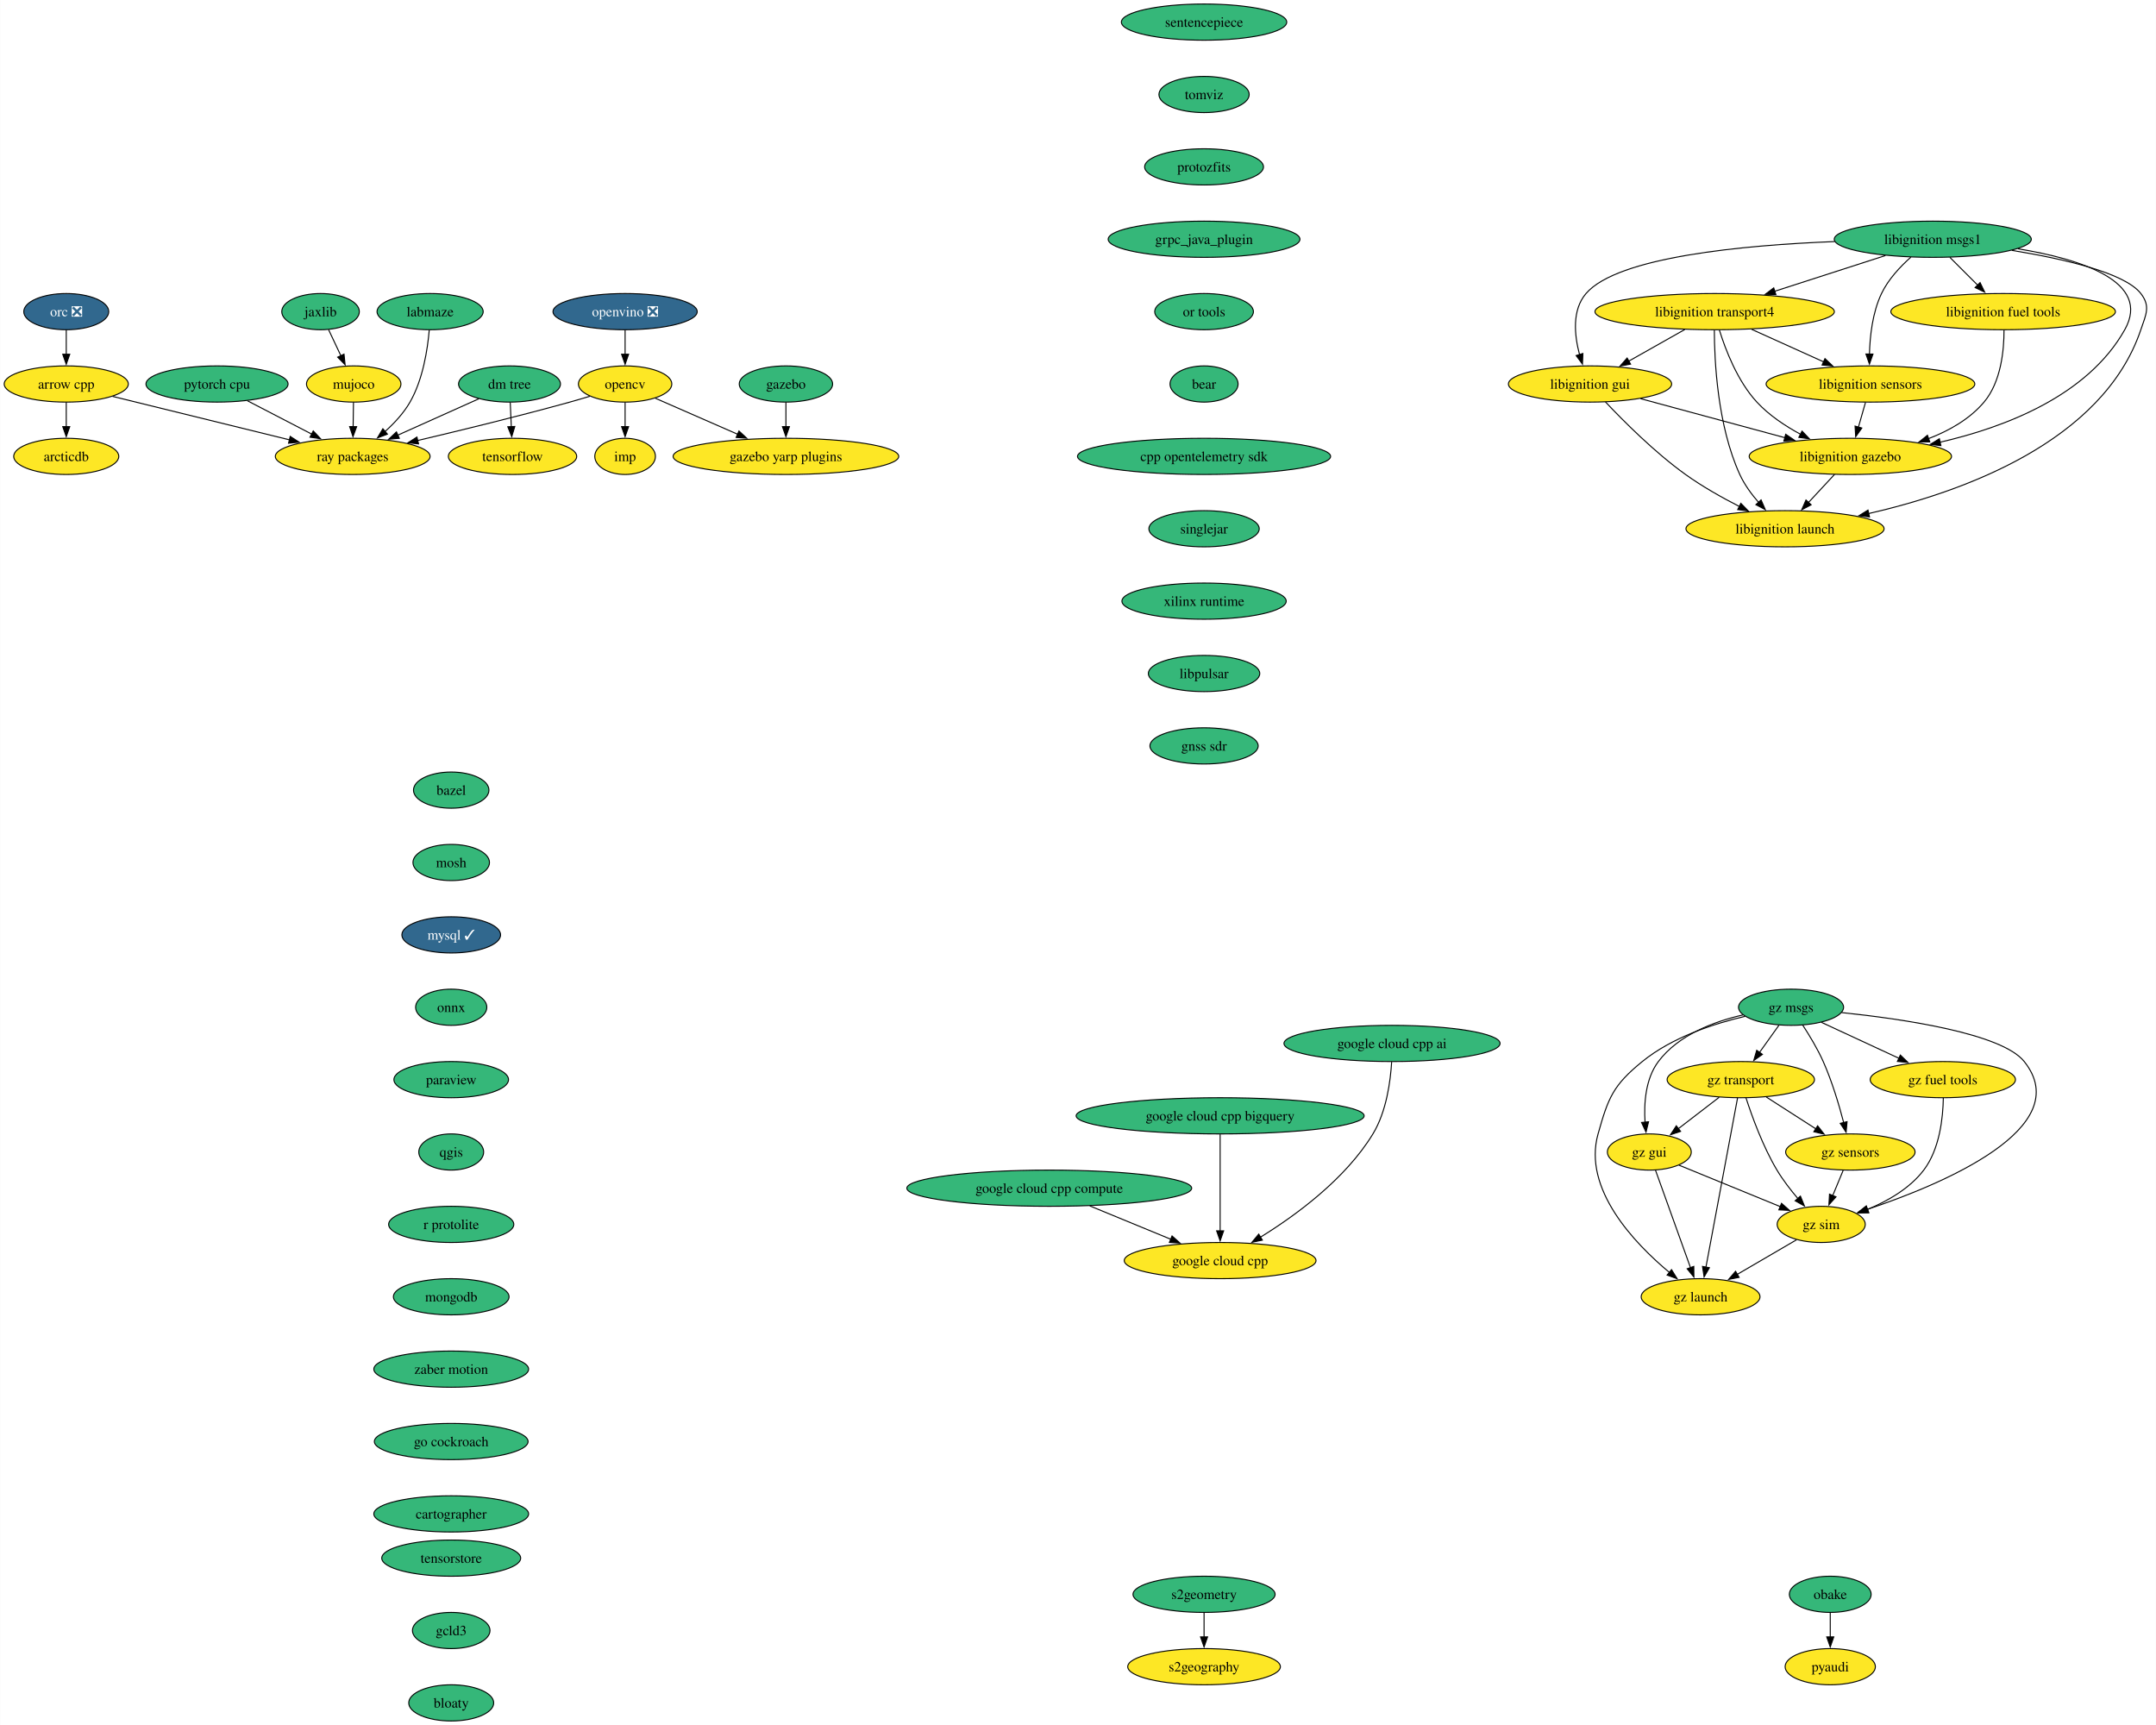
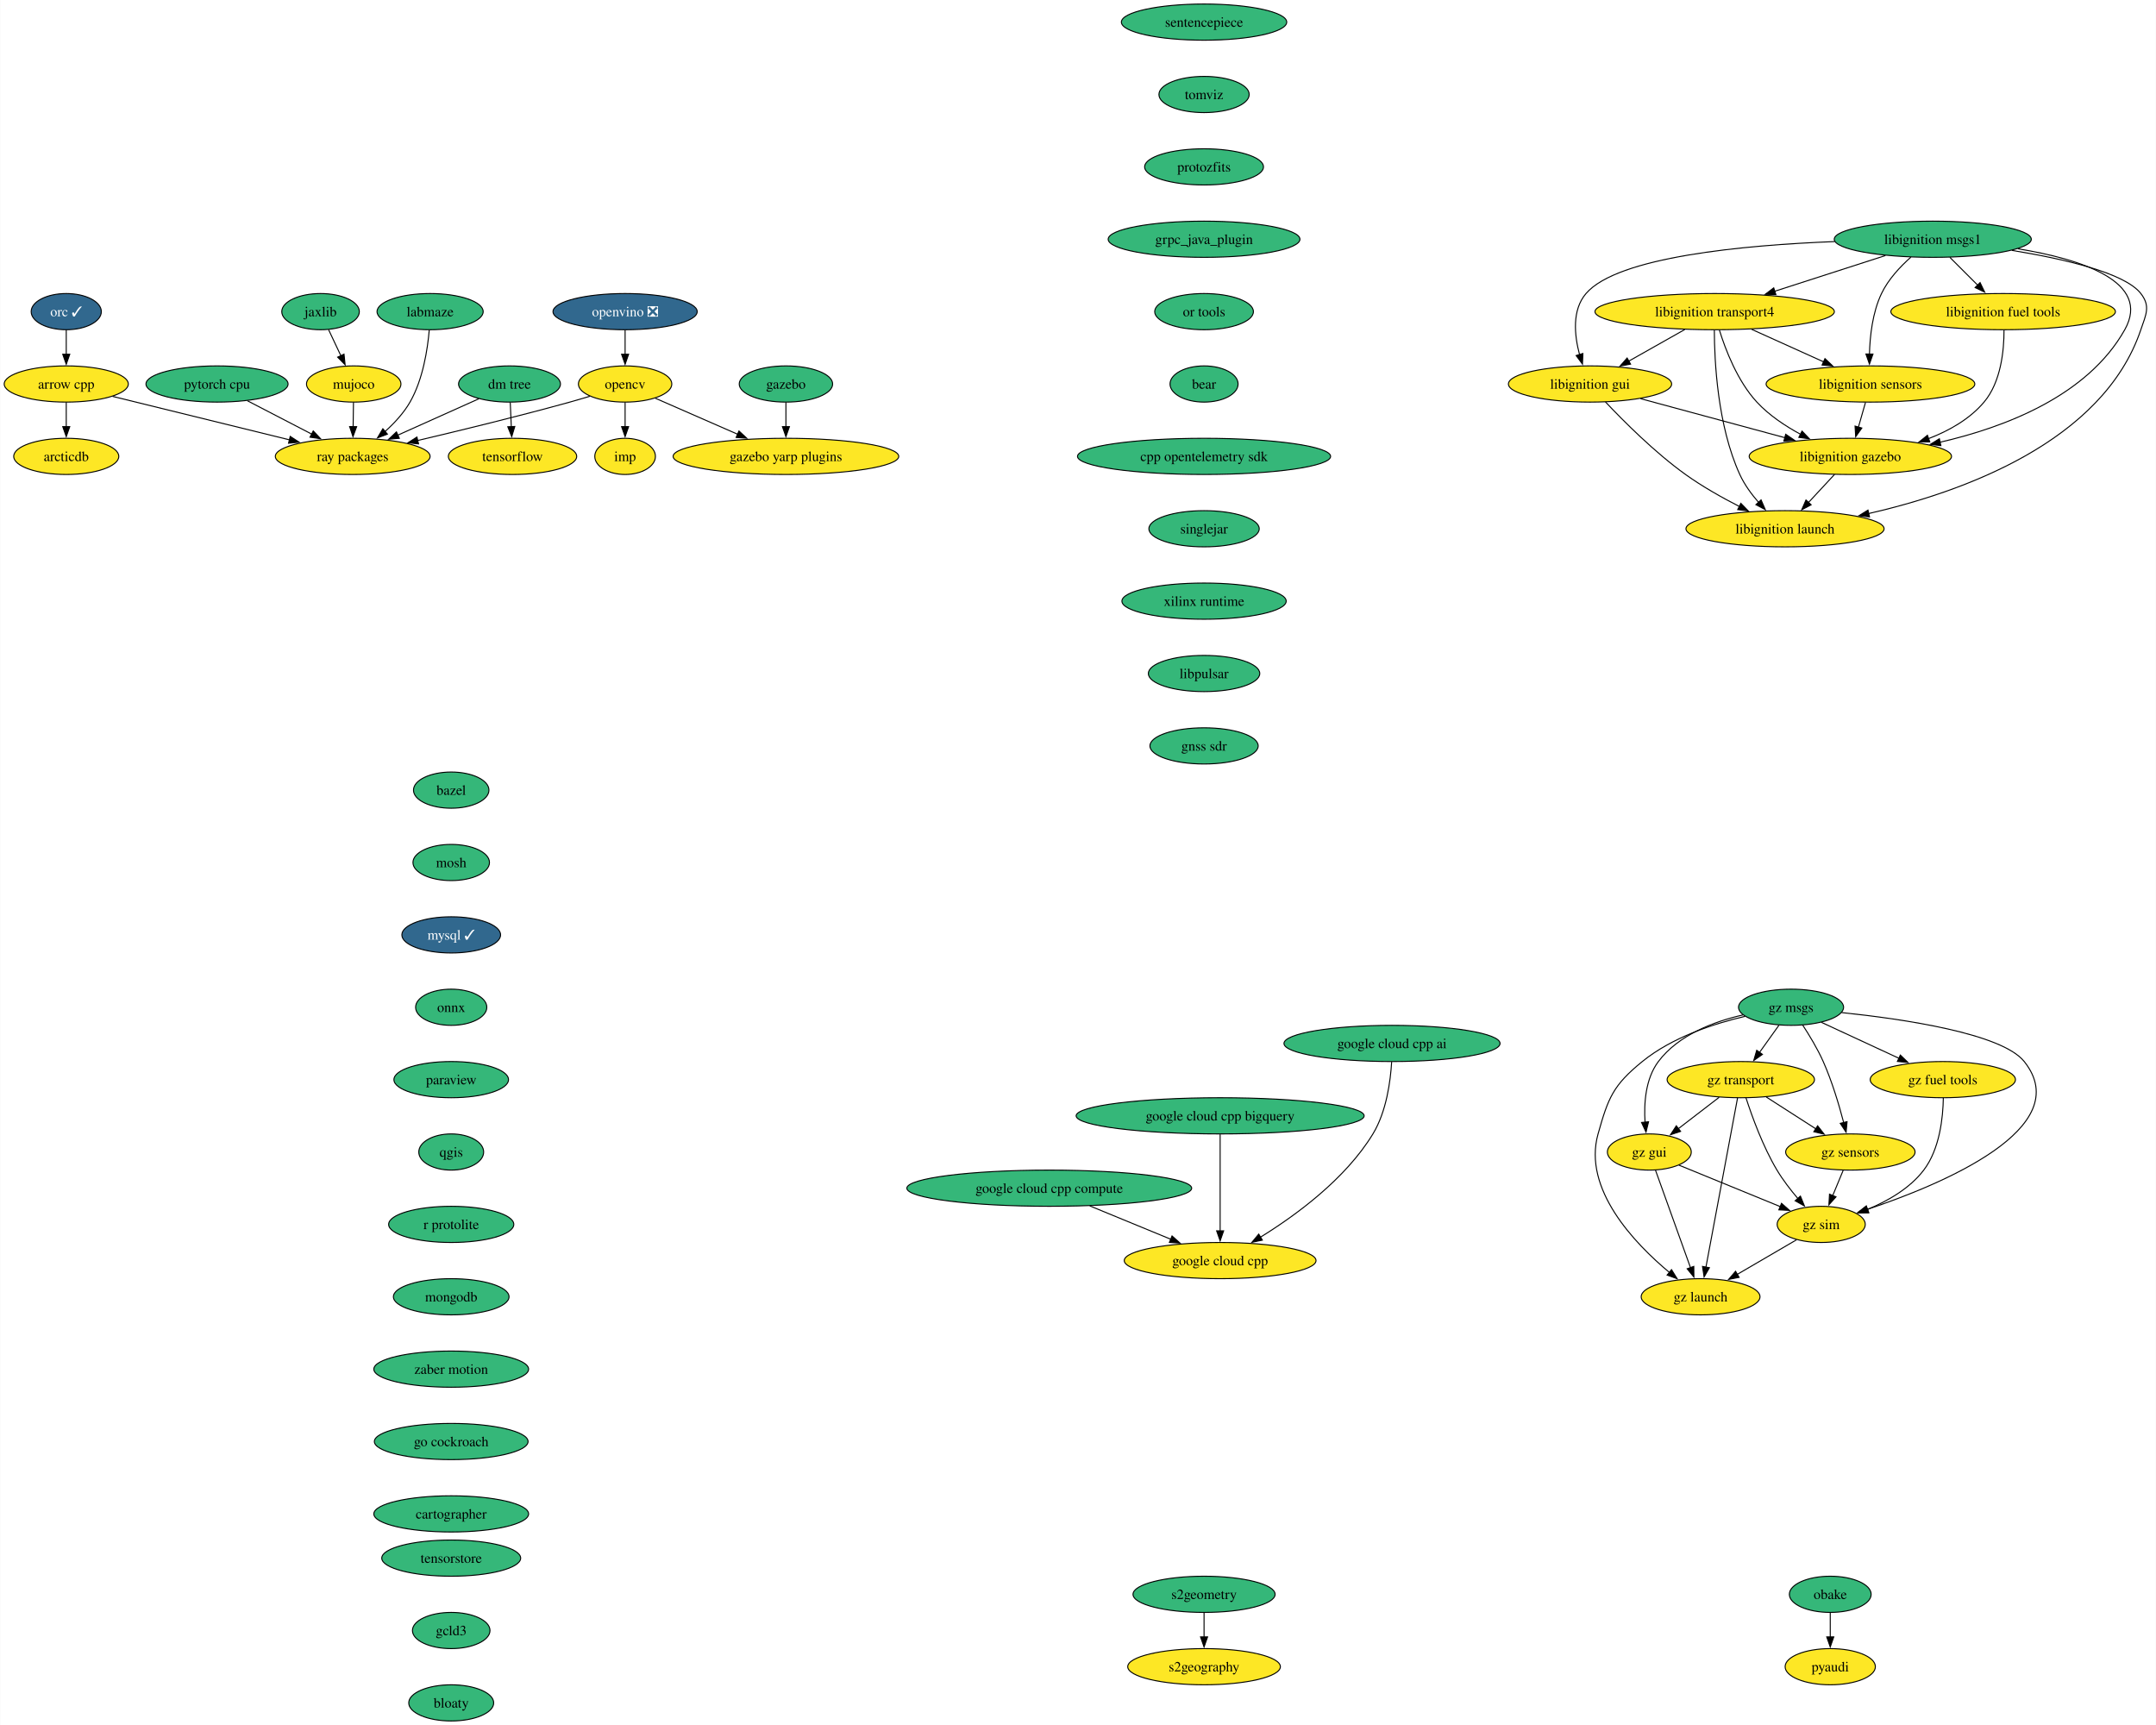
<svg xmlns="http://www.w3.org/2000/svg" xmlns:xlink="http://www.w3.org/1999/xlink" width="2145pt" height="1716pt" viewBox="0.00 0.00 2144.63 1716.00">
  <g id="graph0" class="graph" transform="scale(1 1) rotate(0) translate(4 1712)">
    <polygon fill="white" stroke="none" points="-4,4 -4,-1712 2140.63,-1712 2140.63,4 -4,4" />
    <g id="node1" class="node">
      <g id="a_node1">
        <a xlink:href="https://github.com/conda-forge/arrow-cpp-feedstock" xlink:title="arrow cpp">
          <ellipse fill="#fde725" stroke="black" cx="61.73" cy="-1330" rx="61.73" ry="18" />
          <text text-anchor="middle" x="61.73" y="-1325.33" font-family="Times,serif" font-size="14.00">arrow cpp</text>
        </a>
      </g>
    </g>
    <g id="node2" class="node">
      <g id="a_node2">
        <a xlink:href="https://github.com/conda-forge/ray-packages-feedstock" xlink:title="ray packages">
          <ellipse fill="#fde725" stroke="black" cx="346.73" cy="-1258" rx="76.99" ry="18" />
          <text text-anchor="middle" x="346.73" y="-1253.33" font-family="Times,serif" font-size="14.00">ray packages</text>
        </a>
      </g>
    </g>
    <g id="edge1" class="edge">
      <path fill="none" stroke="black" d="M107.84,-1317.68C155.64,-1305.93 230.68,-1287.5 283.89,-1274.43" />
      <polygon fill="black" stroke="black" points="284.55,-1277.88 293.43,-1272.09 282.88,-1271.08 284.55,-1277.88" />
    </g>
    <g id="node3" class="node">
      <g id="a_node3">
        <a xlink:href="https://github.com/conda-forge/arcticdb-feedstock" xlink:title="arcticdb">
          <ellipse fill="#fde725" stroke="black" cx="61.73" cy="-1258" rx="52.26" ry="18" />
          <text text-anchor="middle" x="61.73" y="-1253.33" font-family="Times,serif" font-size="14.00">arcticdb</text>
        </a>
      </g>
    </g>
    <g id="edge2" class="edge">
      <path fill="none" stroke="black" d="M61.73,-1311.7C61.73,-1304.41 61.73,-1295.73 61.73,-1287.54" />
      <polygon fill="black" stroke="black" points="65.23,-1287.62 61.73,-1277.62 58.23,-1287.62 65.23,-1287.62" />
    </g>
    <g id="node4" class="node">
      <g id="a_node4">
        <a xlink:href="https://github.com/conda-forge/bazel-feedstock" xlink:title="bazel">
          <ellipse fill="#35b779" stroke="black" cx="444.73" cy="-926" rx="37.53" ry="18" />
          <text text-anchor="middle" x="444.73" y="-921.33" font-family="Times,serif" font-size="14.00">bazel</text>
        </a>
      </g>
    </g>
    <g id="node5" class="node">
      <g id="a_node5">
        <a xlink:href="https://github.com/conda-forge/mosh-feedstock" xlink:title="mosh">
          <ellipse fill="#35b779" stroke="black" cx="444.73" cy="-854" rx="38.06" ry="18" />
          <text text-anchor="middle" x="444.73" y="-849.33" font-family="Times,serif" font-size="14.00">mosh</text>
        </a>
      </g>
    </g>
    <g id="node6" class="node">
      <g id="a_node6">
        <a xlink:href="https://github.com/conda-forge/mysql-feedstock/pull/97" xlink:title="mysql ✓">
          <ellipse fill="#31688e" stroke="black" cx="444.73" cy="-782" rx="49.1" ry="18" />
          <text text-anchor="middle" x="444.73" y="-777.33" font-family="Times,serif" font-size="14.00" fill="white">mysql ✓</text>
        </a>
      </g>
    </g>
    <g id="node7" class="node">
      <g id="a_node7">
        <a xlink:href="https://github.com/conda-forge/onnx-feedstock" xlink:title="onnx">
          <ellipse fill="#35b779" stroke="black" cx="444.73" cy="-710" rx="35.42" ry="18" />
          <text text-anchor="middle" x="444.73" y="-705.33" font-family="Times,serif" font-size="14.00">onnx</text>
        </a>
      </g>
    </g>
    <g id="node8" class="node">
      <g id="a_node8">
        <a xlink:href="https://github.com/conda-forge/paraview-feedstock" xlink:title="paraview">
          <ellipse fill="#35b779" stroke="black" cx="444.73" cy="-638" rx="57" ry="18" />
          <text text-anchor="middle" x="444.73" y="-633.33" font-family="Times,serif" font-size="14.00">paraview</text>
        </a>
      </g>
    </g>
    <g id="node12" class="node">
      <g id="a_node12">
        <a xlink:href="https://github.com/conda-forge/qgis-feedstock" xlink:title="qgis">
          <ellipse fill="#35b779" stroke="black" cx="444.73" cy="-566" rx="32.27" ry="18" />
          <text text-anchor="middle" x="444.73" y="-561.33" font-family="Times,serif" font-size="14.00">qgis</text>
        </a>
      </g>
    </g>
    <g id="node9" class="node">
      <g id="a_node9">
        <a xlink:href="https://github.com/conda-forge/opencv-feedstock" xlink:title="opencv">
          <ellipse fill="#fde725" stroke="black" cx="617.73" cy="-1330" rx="46.47" ry="18" />
          <text text-anchor="middle" x="617.73" y="-1325.33" font-family="Times,serif" font-size="14.00">opencv</text>
        </a>
      </g>
    </g>
    <g id="edge7" class="edge">
      <path fill="none" stroke="black" d="M582.61,-1317.81C576.03,-1315.8 569.18,-1313.79 562.73,-1312 512.17,-1298 454.44,-1283.93 411.39,-1273.81" />
      <polygon fill="black" stroke="black" points="412.23,-1270.41 401.69,-1271.54 410.63,-1277.23 412.23,-1270.41" />
    </g>
    <g id="node10" class="node">
      <g id="a_node10">
        <a xlink:href="https://github.com/conda-forge/imp-feedstock" xlink:title="imp">
          <ellipse fill="#fde725" stroke="black" cx="617.73" cy="-1258" rx="30.16" ry="18" />
          <text text-anchor="middle" x="617.73" y="-1253.33" font-family="Times,serif" font-size="14.00">imp</text>
        </a>
      </g>
    </g>
    <g id="edge8" class="edge">
      <path fill="none" stroke="black" d="M617.73,-1311.7C617.73,-1304.41 617.73,-1295.73 617.73,-1287.54" />
      <polygon fill="black" stroke="black" points="621.23,-1287.62 617.73,-1277.62 614.23,-1287.62 621.23,-1287.62" />
    </g>
    <g id="node11" class="node">
      <g id="a_node11">
        <a xlink:href="https://github.com/conda-forge/gazebo-yarp-plugins-feedstock" xlink:title="gazebo yarp plugins">
          <ellipse fill="#fde725" stroke="black" cx="777.73" cy="-1258" rx="112.24" ry="18" />
          <text text-anchor="middle" x="777.73" y="-1253.33" font-family="Times,serif" font-size="14.00">gazebo yarp plugins</text>
        </a>
      </g>
    </g>
    <g id="edge9" class="edge">
      <path fill="none" stroke="black" d="M647.83,-1315.83C670.92,-1305.73 703.26,-1291.58 729.89,-1279.93" />
      <polygon fill="black" stroke="black" points="731.01,-1283.26 738.77,-1276.05 728.2,-1276.85 731.01,-1283.26" />
    </g>
    <g id="node13" class="node">
      <g id="a_node13">
        <a xlink:href="https://github.com/conda-forge/r-protolite-feedstock" xlink:title="r protolite">
          <ellipse fill="#35b779" stroke="black" cx="444.73" cy="-494" rx="62.26" ry="18" />
          <text text-anchor="middle" x="444.73" y="-489.32" font-family="Times,serif" font-size="14.00">r protolite</text>
        </a>
      </g>
    </g>
    <g id="node16" class="node">
      <g id="a_node16">
        <a xlink:href="https://github.com/conda-forge/mongodb-feedstock" xlink:title="mongodb">
          <ellipse fill="#35b779" stroke="black" cx="444.73" cy="-422" rx="57.52" ry="18" />
          <text text-anchor="middle" x="444.73" y="-417.32" font-family="Times,serif" font-size="14.00">mongodb</text>
        </a>
      </g>
    </g>
    <g id="node14" class="node">
      <g id="a_node14">
        <a xlink:href="https://github.com/conda-forge/pyaudi-feedstock" xlink:title="pyaudi">
          <ellipse fill="#fde725" stroke="black" cx="1816.73" cy="-54" rx="44.9" ry="18" />
          <text text-anchor="middle" x="1816.73" y="-49.33" font-family="Times,serif" font-size="14.00">pyaudi</text>
        </a>
      </g>
    </g>
    <g id="node15" class="node">
      <g id="a_node15">
        <a xlink:href="https://github.com/conda-forge/tensorflow-feedstock" xlink:title="tensorflow">
          <ellipse fill="#fde725" stroke="black" cx="505.73" cy="-1258" rx="63.84" ry="18" />
          <text text-anchor="middle" x="505.73" y="-1253.33" font-family="Times,serif" font-size="14.00">tensorflow</text>
        </a>
      </g>
    </g>
    <g id="node18" class="node">
      <g id="a_node18">
        <a xlink:href="https://github.com/conda-forge/zaber-motion-feedstock" xlink:title="zaber motion">
          <ellipse fill="#35b779" stroke="black" cx="444.73" cy="-350" rx="76.99" ry="18" />
          <text text-anchor="middle" x="444.73" y="-345.32" font-family="Times,serif" font-size="14.00">zaber motion</text>
        </a>
      </g>
    </g>
    <g id="node17" class="node">
      <g id="a_node17">
        <a xlink:href="https://github.com/conda-forge/pytorch-cpu-feedstock" xlink:title="pytorch cpu">
          <ellipse fill="#35b779" stroke="black" cx="211.73" cy="-1330" rx="70.68" ry="18" />
          <text text-anchor="middle" x="211.73" y="-1325.33" font-family="Times,serif" font-size="14.00">pytorch cpu</text>
        </a>
      </g>
    </g>
    <g id="edge13" class="edge">
      <path fill="none" stroke="black" d="M242.03,-1313.29C260.91,-1303.5 285.45,-1290.77 306.03,-1280.11" />
      <polygon fill="black" stroke="black" points="307.46,-1283.31 314.72,-1275.6 304.24,-1277.09 307.46,-1283.31" />
    </g>
    <g id="node31" class="node">
      <g id="a_node31">
        <a xlink:href="https://github.com/conda-forge/go-cockroach-feedstock" xlink:title="go cockroach">
          <ellipse fill="#35b779" stroke="black" cx="444.73" cy="-278" rx="76.46" ry="18" />
          <text text-anchor="middle" x="444.73" y="-273.32" font-family="Times,serif" font-size="14.00">go cockroach</text>
        </a>
      </g>
    </g>
    <g id="node19" class="node">
      <g id="a_node19">
-         <a xlink:href="https://github.com/conda-forge/orc-feedstock/pull/72" xlink:title="orc ❎">
-           <ellipse fill="#31688e" stroke="black" cx="61.73" cy="-1402" rx="42.26" ry="18" />
-           <text text-anchor="middle" x="61.73" y="-1397.33" font-family="Times,serif" font-size="14.00" fill="white">orc ❎</text>
+         <a xlink:href="https://github.com/conda-forge/orc-feedstock/pull/72" xlink:title="orc ✓">
+           <ellipse fill="#31688e" stroke="black" cx="61.73" cy="-1402" rx="34.9" ry="18" />
+           <text text-anchor="middle" x="61.73" y="-1397.33" font-family="Times,serif" font-size="14.00" fill="white">orc ✓</text>
        </a>
      </g>
    </g>
    <g id="edge15" class="edge">
      <path fill="none" stroke="black" d="M61.73,-1383.7C61.73,-1376.41 61.73,-1367.73 61.73,-1359.54" />
      <polygon fill="black" stroke="black" points="65.23,-1359.62 61.73,-1349.62 58.23,-1359.62 65.23,-1359.62" />
    </g>
    <g id="node20" class="node">
      <g id="a_node20">
        <a xlink:href="https://github.com/conda-forge/jaxlib-feedstock" xlink:title="jaxlib">
          <ellipse fill="#35b779" stroke="black" cx="314.73" cy="-1402" rx="38.58" ry="18" />
          <text text-anchor="middle" x="314.73" y="-1397.33" font-family="Times,serif" font-size="14.00">jaxlib</text>
        </a>
      </g>
    </g>
    <g id="node21" class="node">
      <g id="a_node21">
        <a xlink:href="https://github.com/conda-forge/mujoco-feedstock" xlink:title="mujoco">
          <ellipse fill="#fde725" stroke="black" cx="347.73" cy="-1330" rx="47" ry="18" />
          <text text-anchor="middle" x="347.73" y="-1325.33" font-family="Times,serif" font-size="14.00">mujoco</text>
        </a>
      </g>
    </g>
    <g id="edge16" class="edge">
      <path fill="none" stroke="black" d="M322.72,-1384.05C326.41,-1376.23 330.88,-1366.75 335.01,-1357.98" />
      <polygon fill="black" stroke="black" points="338.07,-1359.7 339.17,-1349.16 331.74,-1356.71 338.07,-1359.7" />
    </g>
    <g id="edge17" class="edge">
      <path fill="none" stroke="black" d="M347.48,-1311.7C347.38,-1304.41 347.25,-1295.73 347.14,-1287.54" />
      <polygon fill="black" stroke="black" points="350.64,-1287.57 347,-1277.62 343.64,-1287.67 350.64,-1287.57" />
    </g>
    <g id="node22" class="node">
      <g id="a_node22">
        <a xlink:href="https://github.com/conda-forge/obake-feedstock" xlink:title="obake">
          <ellipse fill="#35b779" stroke="black" cx="1816.73" cy="-126" rx="40.69" ry="18" />
          <text text-anchor="middle" x="1816.73" y="-121.33" font-family="Times,serif" font-size="14.00">obake</text>
        </a>
      </g>
    </g>
    <g id="edge18" class="edge">
      <path fill="none" stroke="black" d="M1816.73,-107.7C1816.73,-100.41 1816.73,-91.73 1816.73,-83.54" />
      <polygon fill="black" stroke="black" points="1820.23,-83.62 1816.73,-73.62 1813.23,-83.62 1820.23,-83.62" />
    </g>
    <g id="node23" class="node">
      <g id="a_node23">
        <a xlink:href="https://github.com/conda-forge/libignition-transport4-feedstock" xlink:title="libignition transport4">
          <ellipse fill="#fde725" stroke="black" cx="1701.73" cy="-1402" rx="119.08" ry="18" />
          <text text-anchor="middle" x="1701.73" y="-1397.33" font-family="Times,serif" font-size="14.00">libignition transport4</text>
        </a>
      </g>
    </g>
    <g id="node24" class="node">
      <g id="a_node24">
        <a xlink:href="https://github.com/conda-forge/libignition-sensors-feedstock" xlink:title="libignition sensors">
          <ellipse fill="#fde725" stroke="black" cx="1856.73" cy="-1330" rx="103.82" ry="18" />
          <text text-anchor="middle" x="1856.73" y="-1325.33" font-family="Times,serif" font-size="14.00">libignition sensors</text>
        </a>
      </g>
    </g>
    <g id="edge19" class="edge">
      <path fill="none" stroke="black" d="M1738.46,-1384.41C1759.97,-1374.7 1787.33,-1362.34 1810.31,-1351.96" />
      <polygon fill="black" stroke="black" points="1811.48,-1355.28 1819.15,-1347.97 1808.6,-1348.9 1811.48,-1355.28" />
    </g>
    <g id="node25" class="node">
      <g id="a_node25">
        <a xlink:href="https://github.com/conda-forge/libignition-gui-feedstock" xlink:title="libignition gui">
          <ellipse fill="#fde725" stroke="black" cx="1577.73" cy="-1330" rx="81.2" ry="18" />
          <text text-anchor="middle" x="1577.73" y="-1325.33" font-family="Times,serif" font-size="14.00">libignition gui</text>
        </a>
      </g>
    </g>
    <g id="edge20" class="edge">
      <path fill="none" stroke="black" d="M1672.03,-1384.23C1655.3,-1374.79 1634.22,-1362.89 1616.24,-1352.74" />
      <polygon fill="black" stroke="black" points="1618.08,-1349.76 1607.65,-1347.89 1614.64,-1355.86 1618.08,-1349.76" />
    </g>
    <g id="node26" class="node">
      <g id="a_node26">
        <a xlink:href="https://github.com/conda-forge/libignition-gazebo-feedstock" xlink:title="libignition gazebo">
          <ellipse fill="#fde725" stroke="black" cx="1836.73" cy="-1258" rx="100.66" ry="18" />
          <text text-anchor="middle" x="1836.73" y="-1253.33" font-family="Times,serif" font-size="14.00">libignition gazebo</text>
        </a>
      </g>
    </g>
    <g id="edge21" class="edge">
      <path fill="none" stroke="black" d="M1706.4,-1383.8C1712.38,-1364.43 1724.35,-1332.94 1743.73,-1312 1755.85,-1298.91 1771.95,-1288.19 1787.35,-1279.89" />
      <polygon fill="black" stroke="black" points="1788.66,-1283.16 1795.97,-1275.49 1785.47,-1276.92 1788.66,-1283.16" />
    </g>
    <g id="node27" class="node">
      <g id="a_node27">
        <a xlink:href="https://github.com/conda-forge/libignition-launch-feedstock" xlink:title="libignition launch">
          <ellipse fill="#fde725" stroke="black" cx="1771.73" cy="-1186" rx="98.56" ry="18" />
          <text text-anchor="middle" x="1771.73" y="-1181.33" font-family="Times,serif" font-size="14.00">libignition launch</text>
        </a>
      </g>
    </g>
    <g id="edge22" class="edge">
      <path fill="none" stroke="black" d="M1701.4,-1383.68C1701.46,-1353.2 1704.49,-1288.62 1726.73,-1240 1731.3,-1230 1738.32,-1220.41 1745.45,-1212.2" />
      <polygon fill="black" stroke="black" points="1747.9,-1214.72 1752.11,-1205 1742.76,-1209.97 1747.9,-1214.72" />
    </g>
    <g id="edge23" class="edge">
      <path fill="none" stroke="black" d="M1851.79,-1311.7C1849.66,-1304.24 1847.11,-1295.32 1844.72,-1286.97" />
      <polygon fill="black" stroke="black" points="1848.15,-1286.21 1842.03,-1277.56 1841.41,-1288.14 1848.15,-1286.21" />
    </g>
    <g id="edge24" class="edge">
      <path fill="none" stroke="black" d="M1627.98,-1315.42C1668.93,-1304.35 1727.07,-1288.64 1771.6,-1276.6" />
      <polygon fill="black" stroke="black" points="1772.4,-1280.01 1781.14,-1274.02 1770.58,-1273.25 1772.4,-1280.01" />
    </g>
    <g id="edge25" class="edge">
      <path fill="none" stroke="black" d="M1593.07,-1312.18C1610.98,-1293.17 1642.06,-1262 1672.73,-1240 1689.42,-1228.03 1709.13,-1216.94 1726.56,-1208.03" />
      <polygon fill="black" stroke="black" points="1727.78,-1211.33 1735.16,-1203.72 1724.65,-1205.07 1727.78,-1211.33" />
    </g>
    <g id="edge26" class="edge">
      <path fill="none" stroke="black" d="M1821,-1240.05C1813.17,-1231.63 1803.56,-1221.28 1794.91,-1211.97" />
      <polygon fill="black" stroke="black" points="1797.72,-1209.84 1788.35,-1204.9 1792.59,-1214.61 1797.72,-1209.84" />
    </g>
    <g id="node28" class="node">
      <g id="a_node28">
        <a xlink:href="https://github.com/conda-forge/libignition-msgs1-feedstock" xlink:title="libignition msgs1">
          <ellipse fill="#35b779" stroke="black" cx="1918.73" cy="-1474" rx="98.03" ry="18" />
          <text text-anchor="middle" x="1918.73" y="-1469.33" font-family="Times,serif" font-size="14.00">libignition msgs1</text>
        </a>
      </g>
    </g>
    <g id="edge27" class="edge">
      <path fill="none" stroke="black" d="M1871.64,-1457.81C1839.36,-1447.4 1796.27,-1433.5 1761.56,-1422.3" />
      <polygon fill="black" stroke="black" points="1762.64,-1418.97 1752.05,-1419.23 1760.49,-1425.63 1762.64,-1418.97" />
    </g>
    <g id="edge28" class="edge">
      <path fill="none" stroke="black" d="M1896.95,-1456.2C1886.33,-1446.76 1874.43,-1434.06 1867.73,-1420 1858.77,-1401.18 1856.17,-1377.7 1855.73,-1359.59" />
      <polygon fill="black" stroke="black" points="1859.23,-1359.8 1855.72,-1349.8 1852.23,-1359.81 1859.23,-1359.8" />
    </g>
    <g id="edge29" class="edge">
      <path fill="none" stroke="black" d="M1821.18,-1471.69C1730.59,-1468.15 1605.1,-1456.56 1573.73,-1420 1559.65,-1403.59 1562.14,-1378.57 1567.3,-1359.23" />
      <polygon fill="black" stroke="black" points="1570.61,-1360.36 1570.2,-1349.78 1563.92,-1358.31 1570.61,-1360.36" />
    </g>
    <g id="edge30" class="edge">
      <path fill="none" stroke="black" d="M2003.35,-1464.52C2066.16,-1454.26 2136.63,-1431.93 2109.73,-1384 2072.83,-1318.25 1990.48,-1286.9 1925.82,-1272.06" />
      <polygon fill="black" stroke="black" points="1926.79,-1268.69 1916.27,-1269.97 1925.29,-1275.53 1926.79,-1268.69" />
    </g>
    <g id="edge31" class="edge">
      <path fill="none" stroke="black" d="M1997.36,-1462.94C2048.96,-1454.54 2109.75,-1440.59 2125.73,-1420 2135.54,-1407.36 2130.86,-1399.16 2125.73,-1384 2087.83,-1271.96 1946.97,-1222.11 1854.77,-1201.09" />
      <polygon fill="black" stroke="black" points="1855.78,-1197.73 1845.26,-1198.99 1854.27,-1204.56 1855.78,-1197.73" />
    </g>
    <g id="node29" class="node">
      <g id="a_node29">
        <a xlink:href="https://github.com/conda-forge/libignition-fuel-tools-feedstock" xlink:title="libignition fuel tools">
          <ellipse fill="#fde725" stroke="black" cx="1988.73" cy="-1402" rx="111.71" ry="18" />
          <text text-anchor="middle" x="1988.73" y="-1397.33" font-family="Times,serif" font-size="14.00">libignition fuel tools</text>
        </a>
      </g>
    </g>
    <g id="edge32" class="edge">
      <path fill="none" stroke="black" d="M1935.68,-1456.05C1943.98,-1447.75 1954.15,-1437.58 1963.35,-1428.38" />
      <polygon fill="black" stroke="black" points="1965.79,-1430.89 1970.38,-1421.35 1960.84,-1425.94 1965.79,-1430.89" />
    </g>
    <g id="edge33" class="edge">
      <path fill="none" stroke="black" d="M1989.61,-1383.52C1989.65,-1363.89 1986.75,-1332.16 1969.73,-1312 1955.46,-1295.1 1935.05,-1283.54 1914.48,-1275.66" />
      <polygon fill="black" stroke="black" points="1915.76,-1272.4 1905.16,-1272.36 1913.43,-1279 1915.76,-1272.4" />
    </g>
    <g id="node30" class="node">
      <g id="a_node30">
        <a xlink:href="https://github.com/conda-forge/gazebo-feedstock" xlink:title="gazebo">
          <ellipse fill="#35b779" stroke="black" cx="777.73" cy="-1330" rx="46.47" ry="18" />
          <text text-anchor="middle" x="777.73" y="-1325.33" font-family="Times,serif" font-size="14.00">gazebo</text>
        </a>
      </g>
    </g>
    <g id="edge34" class="edge">
      <path fill="none" stroke="black" d="M777.73,-1311.7C777.73,-1304.41 777.73,-1295.73 777.73,-1287.54" />
      <polygon fill="black" stroke="black" points="781.23,-1287.62 777.73,-1277.62 774.23,-1287.62 781.23,-1287.62" />
    </g>
    <g id="node33" class="node">
      <g id="a_node33">
        <a xlink:href="https://github.com/conda-forge/cartographer-feedstock" xlink:title="cartographer">
          <ellipse fill="#35b779" stroke="black" cx="444.73" cy="-206" rx="76.99" ry="18" />
          <text text-anchor="middle" x="444.73" y="-201.32" font-family="Times,serif" font-size="14.00">cartographer</text>
        </a>
      </g>
    </g>
    <g id="node32" class="node">
      <g id="a_node32">
        <a xlink:href="https://github.com/conda-forge/google-cloud-cpp-feedstock" xlink:title="google cloud cpp">
          <ellipse fill="#fde725" stroke="black" cx="1209.73" cy="-458" rx="95.4" ry="18" />
          <text text-anchor="middle" x="1209.73" y="-453.32" font-family="Times,serif" font-size="14.00">google cloud cpp</text>
        </a>
      </g>
    </g>
    <g id="node34" class="node">
      <g id="a_node34">
        <a xlink:href="https://github.com/conda-forge/sentencepiece-feedstock" xlink:title="sentencepiece">
          <ellipse fill="#35b779" stroke="black" cx="1193.73" cy="-1690" rx="82.25" ry="18" />
          <text text-anchor="middle" x="1193.73" y="-1685.33" font-family="Times,serif" font-size="14.00">sentencepiece</text>
        </a>
      </g>
    </g>
    <g id="node35" class="node">
      <g id="a_node35">
        <a xlink:href="https://github.com/conda-forge/tomviz-feedstock" xlink:title="tomviz">
          <ellipse fill="#35b779" stroke="black" cx="1193.73" cy="-1618" rx="44.9" ry="18" />
          <text text-anchor="middle" x="1193.73" y="-1613.33" font-family="Times,serif" font-size="14.00">tomviz</text>
        </a>
      </g>
    </g>
    <g id="node39" class="node">
      <g id="a_node39">
        <a xlink:href="https://github.com/conda-forge/protozfits-feedstock" xlink:title="protozfits">
          <ellipse fill="#35b779" stroke="black" cx="1193.73" cy="-1546" rx="59.1" ry="18" />
          <text text-anchor="middle" x="1193.73" y="-1541.33" font-family="Times,serif" font-size="14.00">protozfits</text>
        </a>
      </g>
    </g>
    <g id="node36" class="node">
      <g id="a_node36">
        <a xlink:href="https://github.com/conda-forge/s2geometry-feedstock" xlink:title="s2geometry">
          <ellipse fill="#35b779" stroke="black" cx="1193.73" cy="-126" rx="70.68" ry="18" />
          <text text-anchor="middle" x="1193.73" y="-121.33" font-family="Times,serif" font-size="14.00">s2geometry</text>
        </a>
      </g>
    </g>
    <g id="node37" class="node">
      <g id="a_node37">
        <a xlink:href="https://github.com/conda-forge/s2geography-feedstock" xlink:title="s2geography">
          <ellipse fill="#fde725" stroke="black" cx="1193.73" cy="-54" rx="75.94" ry="18" />
          <text text-anchor="middle" x="1193.73" y="-49.33" font-family="Times,serif" font-size="14.00">s2geography</text>
        </a>
      </g>
    </g>
    <g id="edge38" class="edge">
      <path fill="none" stroke="black" d="M1193.73,-107.7C1193.73,-100.41 1193.73,-91.73 1193.73,-83.54" />
      <polygon fill="black" stroke="black" points="1197.23,-83.62 1193.73,-73.62 1190.23,-83.62 1197.23,-83.62" />
    </g>
    <g id="node38" class="node">
      <g id="a_node38">
        <a xlink:href="https://github.com/conda-forge/dm-tree-feedstock" xlink:title="dm tree">
          <ellipse fill="#35b779" stroke="black" cx="502.73" cy="-1330" rx="50.68" ry="18" />
          <text text-anchor="middle" x="502.73" y="-1325.33" font-family="Times,serif" font-size="14.00">dm tree</text>
        </a>
      </g>
    </g>
    <g id="edge39" class="edge">
      <path fill="none" stroke="black" d="M472.28,-1315.34C449.29,-1305.02 417.39,-1290.71 391.5,-1279.09" />
      <polygon fill="black" stroke="black" points="393.11,-1275.98 382.56,-1275.08 390.25,-1282.36 393.11,-1275.98" />
    </g>
    <g id="edge40" class="edge">
      <path fill="none" stroke="black" d="M503.47,-1311.7C503.78,-1304.41 504.16,-1295.73 504.51,-1287.54" />
      <polygon fill="black" stroke="black" points="508,-1287.76 504.93,-1277.62 501.01,-1287.46 508,-1287.76" />
    </g>
    <g id="node40" class="node">
      <g id="a_node40">
        <a xlink:href="https://github.com/conda-forge/grpc_java_plugin-feedstock" xlink:title="grpc_java_plugin">
          <ellipse fill="#35b779" stroke="black" cx="1193.73" cy="-1474" rx="95.4" ry="18" />
          <text text-anchor="middle" x="1193.73" y="-1469.33" font-family="Times,serif" font-size="14.00">grpc_java_plugin</text>
        </a>
      </g>
    </g>
    <g id="node41" class="node">
      <g id="a_node41">
        <a xlink:href="https://github.com/conda-forge/or-tools-feedstock" xlink:title="or tools">
          <ellipse fill="#35b779" stroke="black" cx="1193.73" cy="-1402" rx="49.1" ry="18" />
          <text text-anchor="middle" x="1193.73" y="-1397.33" font-family="Times,serif" font-size="14.00">or tools</text>
        </a>
      </g>
    </g>
    <g id="node42" class="node">
      <g id="a_node42">
        <a xlink:href="https://github.com/conda-forge/bear-feedstock" xlink:title="bear">
          <ellipse fill="#35b779" stroke="black" cx="1193.73" cy="-1330" rx="33.85" ry="18" />
          <text text-anchor="middle" x="1193.73" y="-1325.33" font-family="Times,serif" font-size="14.00">bear</text>
        </a>
      </g>
    </g>
    <g id="node43" class="node">
      <g id="a_node43">
        <a xlink:href="https://github.com/conda-forge/cpp-opentelemetry-sdk-feedstock" xlink:title="cpp opentelemetry sdk">
          <ellipse fill="#35b779" stroke="black" cx="1193.73" cy="-1258" rx="125.92" ry="18" />
          <text text-anchor="middle" x="1193.73" y="-1253.33" font-family="Times,serif" font-size="14.00">cpp opentelemetry sdk</text>
        </a>
      </g>
    </g>
    <g id="node44" class="node">
      <g id="a_node44">
        <a xlink:href="https://github.com/conda-forge/singlejar-feedstock" xlink:title="singlejar">
          <ellipse fill="#35b779" stroke="black" cx="1193.73" cy="-1186" rx="54.89" ry="18" />
          <text text-anchor="middle" x="1193.73" y="-1181.33" font-family="Times,serif" font-size="14.00">singlejar</text>
        </a>
      </g>
    </g>
    <g id="node45" class="node">
      <g id="a_node45">
        <a xlink:href="https://github.com/conda-forge/xilinx-runtime-feedstock" xlink:title="xilinx runtime">
          <ellipse fill="#35b779" stroke="black" cx="1193.73" cy="-1114" rx="81.72" ry="18" />
          <text text-anchor="middle" x="1193.73" y="-1109.33" font-family="Times,serif" font-size="14.00">xilinx runtime</text>
        </a>
      </g>
    </g>
    <g id="node46" class="node">
      <g id="a_node46">
        <a xlink:href="https://github.com/conda-forge/libpulsar-feedstock" xlink:title="libpulsar">
          <ellipse fill="#35b779" stroke="black" cx="1193.73" cy="-1042" rx="55.42" ry="18" />
          <text text-anchor="middle" x="1193.73" y="-1037.33" font-family="Times,serif" font-size="14.00">libpulsar</text>
        </a>
      </g>
    </g>
    <g id="node56" class="node">
      <g id="a_node56">
        <a xlink:href="https://github.com/conda-forge/gnss-sdr-feedstock" xlink:title="gnss sdr">
          <ellipse fill="#35b779" stroke="black" cx="1193.73" cy="-970" rx="53.84" ry="18" />
          <text text-anchor="middle" x="1193.73" y="-965.33" font-family="Times,serif" font-size="14.00">gnss sdr</text>
        </a>
      </g>
    </g>
    <g id="node47" class="node">
      <g id="a_node47">
        <a xlink:href="https://github.com/conda-forge/gz-msgs-feedstock" xlink:title="gz msgs">
          <ellipse fill="#35b779" stroke="black" cx="1777.73" cy="-710" rx="52.26" ry="18" />
          <text text-anchor="middle" x="1777.73" y="-705.33" font-family="Times,serif" font-size="14.00">gz msgs</text>
        </a>
      </g>
    </g>
    <g id="node48" class="node">
      <g id="a_node48">
        <a xlink:href="https://github.com/conda-forge/gz-transport-feedstock" xlink:title="gz transport">
          <ellipse fill="#fde725" stroke="black" cx="1727.73" cy="-638" rx="73.3" ry="18" />
          <text text-anchor="middle" x="1727.73" y="-633.33" font-family="Times,serif" font-size="14.00">gz transport</text>
        </a>
      </g>
    </g>
    <g id="edge49" class="edge">
      <path fill="none" stroke="black" d="M1765.63,-692.05C1759.85,-683.97 1752.82,-674.12 1746.38,-665.11" />
      <polygon fill="black" stroke="black" points="1749.26,-663.12 1740.6,-657.02 1743.57,-667.19 1749.26,-663.12" />
    </g>
    <g id="node49" class="node">
      <g id="a_node49">
        <a xlink:href="https://github.com/conda-forge/gz-fuel-tools-feedstock" xlink:title="gz fuel tools">
          <ellipse fill="#fde725" stroke="black" cx="1928.73" cy="-638" rx="72.25" ry="18" />
          <text text-anchor="middle" x="1928.73" y="-633.33" font-family="Times,serif" font-size="14.00">gz fuel tools</text>
        </a>
      </g>
    </g>
    <g id="edge50" class="edge">
      <path fill="none" stroke="black" d="M1807.92,-695C1830.06,-684.74 1860.45,-670.65 1885.21,-659.17" />
      <polygon fill="black" stroke="black" points="1886.47,-662.45 1894.07,-655.07 1883.52,-656.1 1886.47,-662.45" />
    </g>
    <g id="node50" class="node">
      <g id="a_node50">
        <a xlink:href="https://github.com/conda-forge/gz-gui-feedstock" xlink:title="gz gui">
          <ellipse fill="#fde725" stroke="black" cx="1636.73" cy="-566" rx="41.74" ry="18" />
          <text text-anchor="middle" x="1636.73" y="-561.33" font-family="Times,serif" font-size="14.00">gz gui</text>
        </a>
      </g>
    </g>
    <g id="edge51" class="edge">
      <path fill="none" stroke="black" d="M1729.92,-702.38C1700.86,-695.73 1665.62,-682.45 1645.73,-656 1632.88,-638.92 1631.25,-614.47 1632.48,-595.53" />
      <polygon fill="black" stroke="black" points="1635.95,-596.08 1633.44,-585.78 1628.98,-595.39 1635.95,-596.08" />
    </g>
    <g id="node51" class="node">
      <g id="a_node51">
        <a xlink:href="https://github.com/conda-forge/gz-sensors-feedstock" xlink:title="gz sensors">
          <ellipse fill="#fde725" stroke="black" cx="1836.73" cy="-566" rx="64.36" ry="18" />
          <text text-anchor="middle" x="1836.73" y="-561.33" font-family="Times,serif" font-size="14.00">gz sensors</text>
        </a>
      </g>
    </g>
    <g id="edge52" class="edge">
      <path fill="none" stroke="black" d="M1789.23,-692.4C1795.88,-682.23 1804.05,-668.77 1809.73,-656 1818.47,-636.37 1825.42,-613.1 1830.08,-595.28" />
      <polygon fill="black" stroke="black" points="1833.45,-596.2 1832.5,-585.65 1826.67,-594.5 1833.45,-596.2" />
    </g>
    <g id="node52" class="node">
      <g id="a_node52">
        <a xlink:href="https://github.com/conda-forge/gz-sim-feedstock" xlink:title="gz sim">
          <ellipse fill="#fde725" stroke="black" cx="1807.73" cy="-494" rx="43.84" ry="18" />
          <text text-anchor="middle" x="1807.73" y="-489.32" font-family="Times,serif" font-size="14.00">gz sim</text>
        </a>
      </g>
    </g>
    <g id="edge53" class="edge">
      <path fill="none" stroke="black" d="M1828.05,-704.71C1889.33,-698.32 1987.45,-683.94 2009.73,-656 2062.49,-589.83 1927.69,-533.72 1853.19,-508.8" />
      <polygon fill="black" stroke="black" points="1854.69,-505.61 1844.1,-505.83 1852.51,-512.27 1854.69,-505.61" />
    </g>
    <g id="node53" class="node">
      <g id="a_node53">
        <a xlink:href="https://github.com/conda-forge/gz-launch-feedstock" xlink:title="gz launch">
          <ellipse fill="#fde725" stroke="black" cx="1687.73" cy="-422" rx="59.1" ry="18" />
          <text text-anchor="middle" x="1687.73" y="-417.32" font-family="Times,serif" font-size="14.00">gz launch</text>
        </a>
      </g>
    </g>
    <g id="edge54" class="edge">
      <path fill="none" stroke="black" d="M1732.02,-700.99C1700.56,-693.61 1659.26,-680.03 1629.73,-656 1600.64,-632.33 1595.89,-620.1 1585.73,-584 1570.32,-529.24 1621.62,-475.41 1656.97,-445.97" />
      <polygon fill="black" stroke="black" points="1658.81,-448.98 1664.39,-439.97 1654.41,-443.54 1658.81,-448.98" />
    </g>
    <g id="edge55" class="edge">
      <path fill="none" stroke="black" d="M1706.16,-620.41C1694.07,-611.11 1678.82,-599.38 1665.69,-589.28" />
      <polygon fill="black" stroke="black" points="1667.85,-586.52 1657.79,-583.2 1663.58,-592.07 1667.85,-586.52" />
    </g>
    <g id="edge56" class="edge">
      <path fill="none" stroke="black" d="M1753.01,-620.76C1767.7,-611.33 1786.4,-599.32 1802.41,-589.04" />
      <polygon fill="black" stroke="black" points="1804.17,-592.07 1810.69,-583.72 1800.38,-586.18 1804.17,-592.07" />
    </g>
    <g id="edge57" class="edge">
      <path fill="none" stroke="black" d="M1732.9,-619.87C1738.88,-601.39 1749.71,-571.46 1763.73,-548 1769.65,-538.1 1777.36,-528.13 1784.66,-519.55" />
      <polygon fill="black" stroke="black" points="1787.05,-522.13 1791.04,-512.32 1781.8,-517.5 1787.05,-522.13" />
    </g>
    <g id="edge58" class="edge">
      <path fill="none" stroke="black" d="M1724.52,-619.85C1717.66,-583.14 1701.5,-496.66 1693.06,-451.53" />
      <polygon fill="black" stroke="black" points="1696.51,-450.91 1691.23,-441.72 1689.63,-452.19 1696.51,-450.91" />
    </g>
    <g id="edge59" class="edge">
      <path fill="none" stroke="black" d="M1929.23,-619.82C1928.93,-600.47 1925.72,-568.99 1909.73,-548 1895.79,-529.7 1873.72,-517.13 1853.67,-508.85" />
      <polygon fill="black" stroke="black" points="1855.12,-505.65 1844.53,-505.33 1852.6,-512.19 1855.12,-505.65" />
    </g>
    <g id="edge60" class="edge">
      <path fill="none" stroke="black" d="M1666.13,-552.97C1693.97,-541.57 1736.04,-524.35 1767.09,-511.64" />
      <polygon fill="black" stroke="black" points="1768.24,-514.95 1776.17,-507.92 1765.59,-508.47 1768.24,-514.95" />
    </g>
    <g id="edge61" class="edge">
      <path fill="none" stroke="black" d="M1642.88,-547.87C1651.54,-523.78 1667.4,-479.6 1677.75,-450.77" />
      <polygon fill="black" stroke="black" points="1680.96,-452.21 1681.05,-441.61 1674.37,-449.84 1680.96,-452.21" />
    </g>
    <g id="edge62" class="edge">
      <path fill="none" stroke="black" d="M1829.56,-547.7C1826.44,-540.15 1822.69,-531.12 1819.2,-522.68" />
      <polygon fill="black" stroke="black" points="1822.46,-521.4 1815.4,-513.5 1815.99,-524.08 1822.46,-521.4" />
    </g>
    <g id="edge63" class="edge">
      <path fill="none" stroke="black" d="M1783.16,-478.67C1766.18,-468.77 1743.32,-455.43 1724.23,-444.29" />
      <polygon fill="black" stroke="black" points="1726.06,-441.31 1715.66,-439.29 1722.54,-447.36 1726.06,-441.31" />
    </g>
    <g id="node54" class="node">
      <g id="a_node54">
        <a xlink:href="https://github.com/conda-forge/labmaze-feedstock" xlink:title="labmaze">
          <ellipse fill="#35b779" stroke="black" cx="423.73" cy="-1402" rx="52.79" ry="18" />
          <text text-anchor="middle" x="423.73" y="-1397.33" font-family="Times,serif" font-size="14.00">labmaze</text>
        </a>
      </g>
    </g>
    <g id="edge64" class="edge">
      <path fill="none" stroke="black" d="M422.85,-1383.5C421.24,-1364.71 416.67,-1334.52 403.73,-1312 397.46,-1301.08 388.19,-1291.08 378.95,-1282.79" />
      <polygon fill="black" stroke="black" points="381.25,-1280.14 371.35,-1276.36 376.73,-1285.49 381.25,-1280.14" />
    </g>
    <g id="node55" class="node">
      <g id="a_node55">
        <a xlink:href="https://github.com/conda-forge/openvino-feedstock/pull/78" xlink:title="openvino ❎">
          <ellipse fill="#31688e" stroke="black" cx="617.73" cy="-1402" rx="71.73" ry="18" />
          <text text-anchor="middle" x="617.73" y="-1397.33" font-family="Times,serif" font-size="14.00" fill="white">openvino ❎</text>
        </a>
      </g>
    </g>
    <g id="edge65" class="edge">
      <path fill="none" stroke="black" d="M617.73,-1383.7C617.73,-1376.41 617.73,-1367.73 617.73,-1359.54" />
      <polygon fill="black" stroke="black" points="621.23,-1359.62 617.73,-1349.62 614.23,-1359.62 621.23,-1359.62" />
    </g>
    <g id="node57" class="node">
      <g id="a_node57">
        <a xlink:href="https://github.com/conda-forge/tensorstore-feedstock" xlink:title="tensorstore">
          <ellipse fill="#35b779" stroke="black" cx="444.73" cy="-162" rx="69.1" ry="18" />
          <text text-anchor="middle" x="444.73" y="-157.32" font-family="Times,serif" font-size="14.00">tensorstore</text>
        </a>
      </g>
    </g>
    <g id="node58" class="node">
      <g id="a_node58">
        <a xlink:href="https://github.com/conda-forge/gcld3-feedstock" xlink:title="gcld3">
          <ellipse fill="#35b779" stroke="black" cx="444.73" cy="-90" rx="38.58" ry="18" />
          <text text-anchor="middle" x="444.73" y="-85.33" font-family="Times,serif" font-size="14.00">gcld3</text>
        </a>
      </g>
    </g>
    <g id="node59" class="node">
      <g id="a_node59">
        <a xlink:href="https://github.com/conda-forge/bloaty-feedstock" xlink:title="bloaty">
          <ellipse fill="#35b779" stroke="black" cx="444.73" cy="-18" rx="42.26" ry="18" />
          <text text-anchor="middle" x="444.73" y="-13.32" font-family="Times,serif" font-size="14.00">bloaty</text>
        </a>
      </g>
    </g>
    <g id="node60" class="node">
      <g id="a_node60">
        <a xlink:href="https://github.com/conda-forge/google-cloud-cpp-compute-feedstock" xlink:title="google cloud cpp compute">
          <ellipse fill="#35b779" stroke="black" cx="1039.73" cy="-530" rx="141.7" ry="18" />
          <text text-anchor="middle" x="1039.73" y="-525.33" font-family="Times,serif" font-size="14.00">google cloud cpp compute</text>
        </a>
      </g>
    </g>
    <g id="edge69" class="edge">
      <path fill="none" stroke="black" d="M1080.02,-512.41C1104.16,-502.47 1135.03,-489.76 1160.6,-479.23" />
      <polygon fill="black" stroke="black" points="1161.88,-482.49 1169.79,-475.44 1159.21,-476.02 1161.88,-482.49" />
    </g>
    <g id="node61" class="node">
      <g id="a_node61">
        <a xlink:href="https://github.com/conda-forge/google-cloud-cpp-bigquery-feedstock" xlink:title="google cloud cpp bigquery">
          <ellipse fill="#35b779" stroke="black" cx="1209.73" cy="-602" rx="143.28" ry="18" />
          <text text-anchor="middle" x="1209.73" y="-597.33" font-family="Times,serif" font-size="14.00">google cloud cpp bigquery</text>
        </a>
      </g>
    </g>
    <g id="edge70" class="edge">
      <path fill="none" stroke="black" d="M1209.73,-583.59C1209.73,-559.61 1209.73,-516.14 1209.73,-487.42" />
      <polygon fill="black" stroke="black" points="1213.23,-487.62 1209.73,-477.62 1206.23,-487.62 1213.23,-487.62" />
    </g>
    <g id="node62" class="node">
      <g id="a_node62">
        <a xlink:href="https://github.com/conda-forge/google-cloud-cpp-ai-feedstock" xlink:title="google cloud cpp ai">
          <ellipse fill="#35b779" stroke="black" cx="1380.73" cy="-674" rx="107.5" ry="18" />
          <text text-anchor="middle" x="1380.73" y="-669.33" font-family="Times,serif" font-size="14.00">google cloud cpp ai</text>
        </a>
      </g>
    </g>
    <g id="edge71" class="edge">
      <path fill="none" stroke="black" d="M1380.37,-655.7C1379.25,-636.81 1375.28,-606.27 1361.73,-584 1334.3,-538.91 1284.63,-502.72 1249.55,-481.11" />
      <polygon fill="black" stroke="black" points="1251.74,-478.34 1241.36,-476.19 1248.13,-484.34 1251.74,-478.34" />
    </g>
  </g>
</svg>
